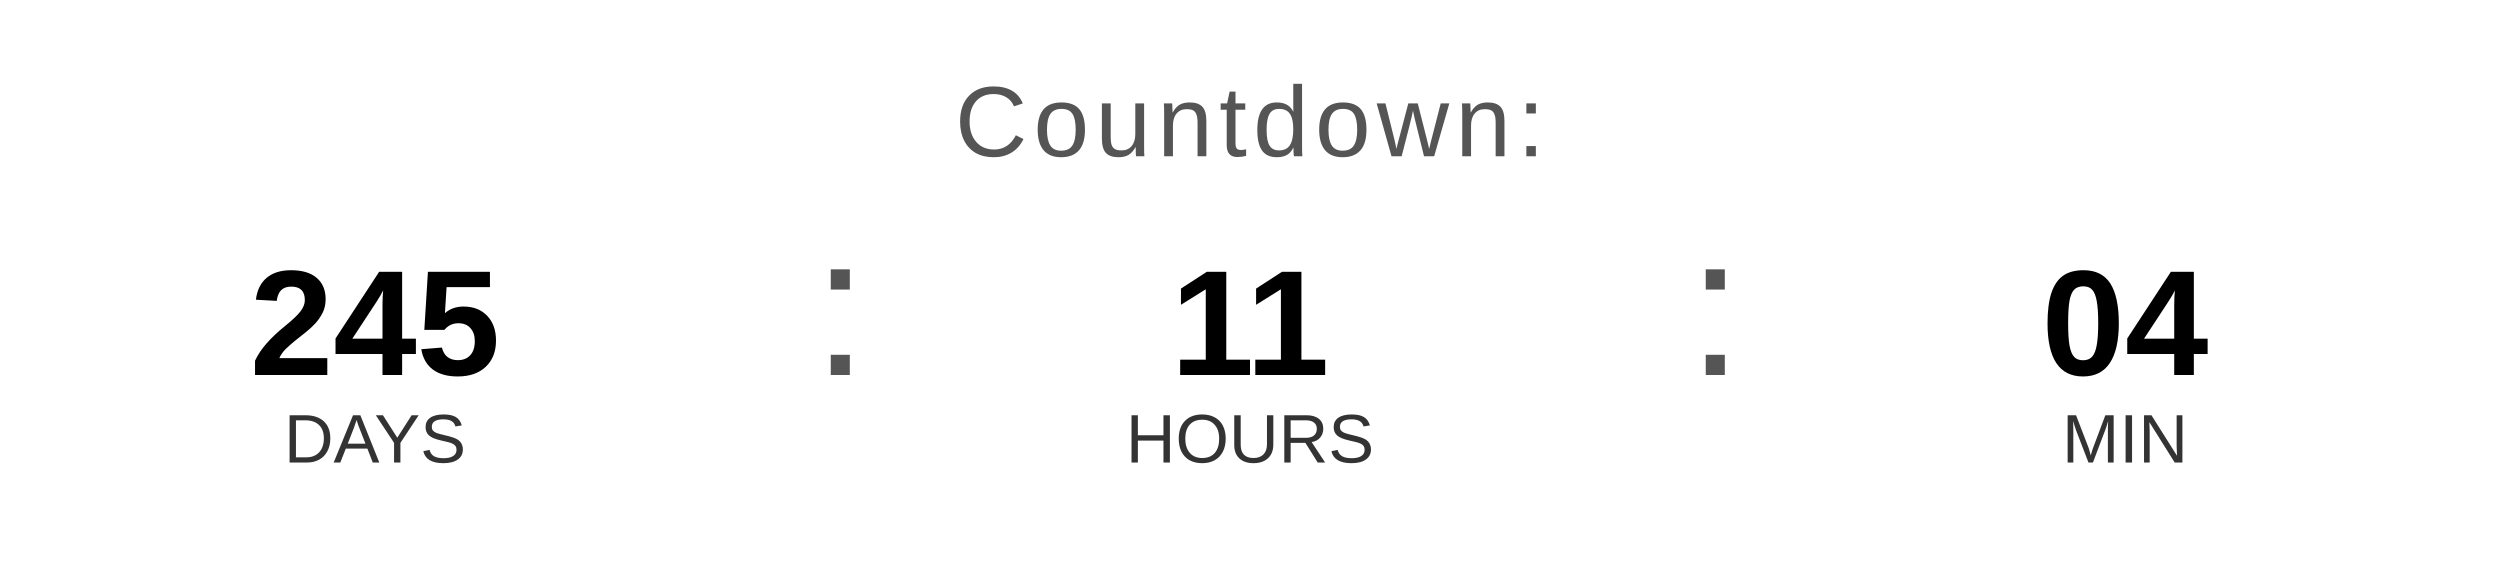
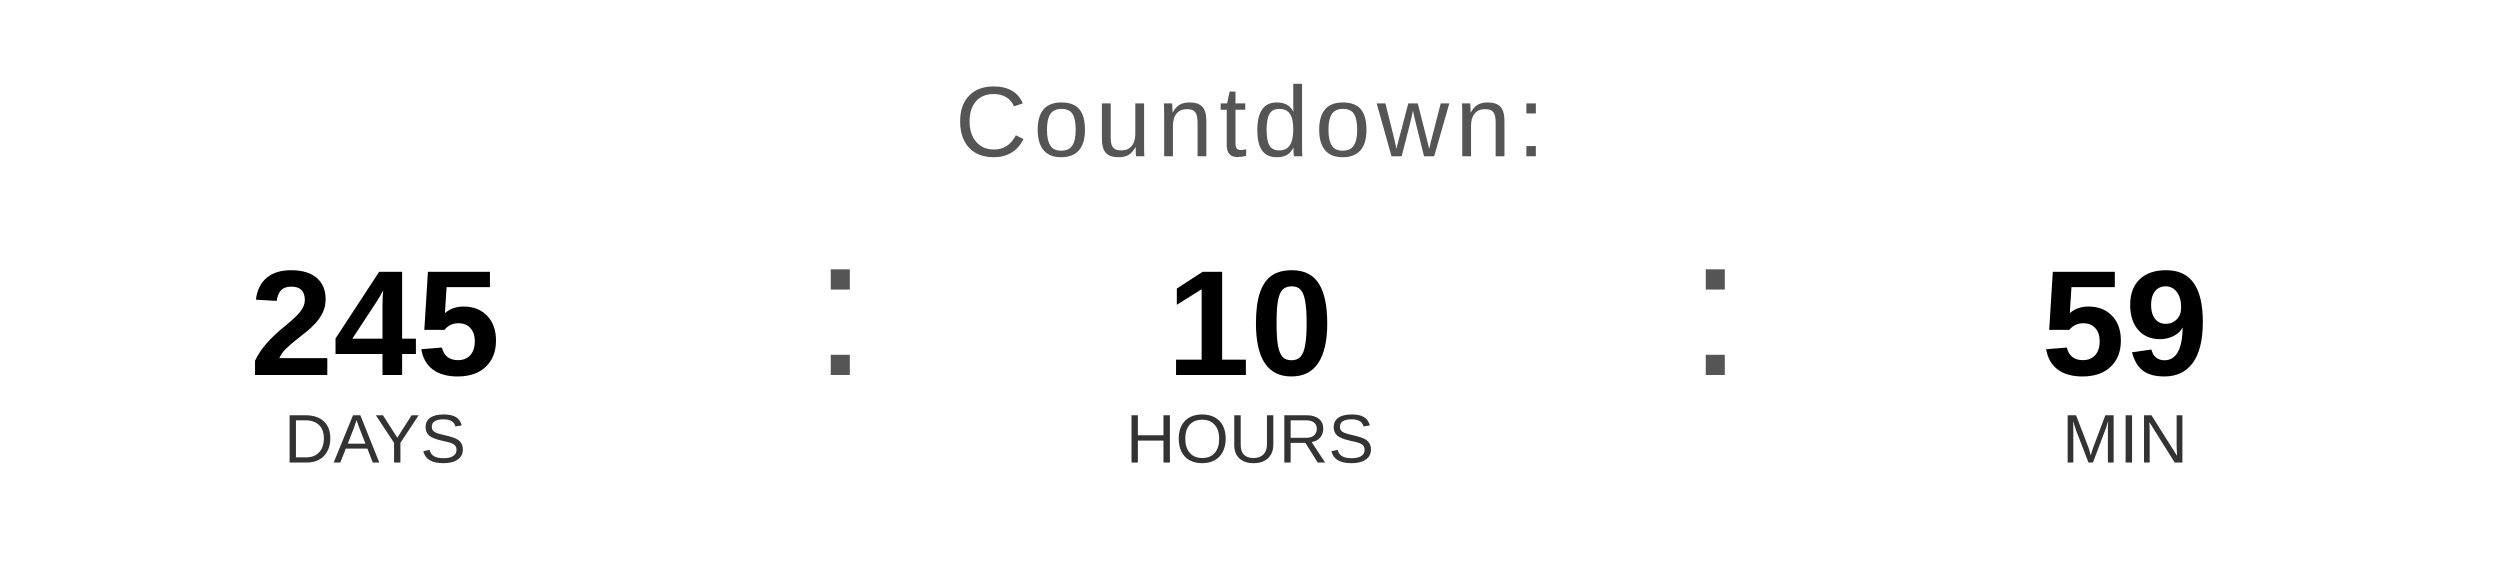
<svg xmlns="http://www.w3.org/2000/svg" width="400" height="90" viewBox="0 0 400 90">
  <text x="200" y="25" font-family="Arial, Helvetica, sans-serif" font-size="16" fill="#555555" text-anchor="middle" letter-spacing="1">
    Countdown:
  </text>
  <text x="60" y="60" font-family="Arial, Helvetica, sans-serif" font-size="24" font-weight="bold" fill="#000000" text-anchor="middle">245</text>
  <text x="60" y="74" font-family="Arial, Helvetica, sans-serif" font-size="11" fill="#333333" text-anchor="middle">DAYS</text>
  <text x="130" y="60" font-family="Arial, sans-serif" font-size="32" fill="#555555">:</text>
-   <text x="200" y="60" font-family="Arial, Helvetica, sans-serif" font-size="24" font-weight="bold" fill="#000000" text-anchor="middle">11</text>
+   <text x="200" y="60" font-family="Arial, Helvetica, sans-serif" font-size="24" font-weight="bold" fill="#000000" text-anchor="middle">10</text>
  <text x="200" y="74" font-family="Arial, Helvetica, sans-serif" font-size="11" fill="#333333" text-anchor="middle">HOURS</text>
  <text x="270" y="60" font-family="Arial, sans-serif" font-size="32" fill="#555555">:</text>
-   <text x="340" y="60" font-family="Arial, Helvetica, sans-serif" font-size="24" font-weight="bold" fill="#000000" text-anchor="middle">04</text>
+   <text x="340" y="60" font-family="Arial, Helvetica, sans-serif" font-size="24" font-weight="bold" fill="#000000" text-anchor="middle">59</text>
  <text x="340" y="74" font-family="Arial, Helvetica, sans-serif" font-size="11" fill="#333333" text-anchor="middle">MIN</text>
</svg>
